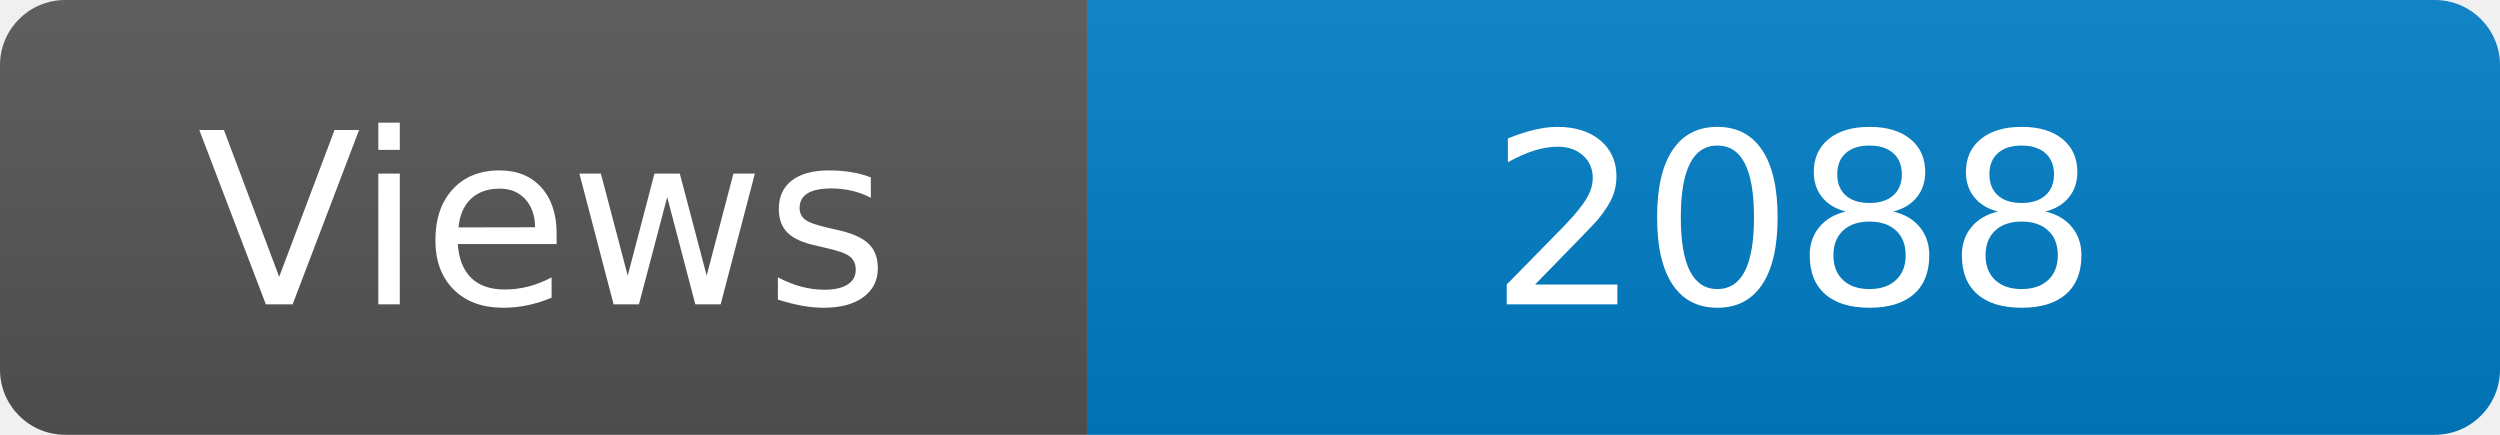
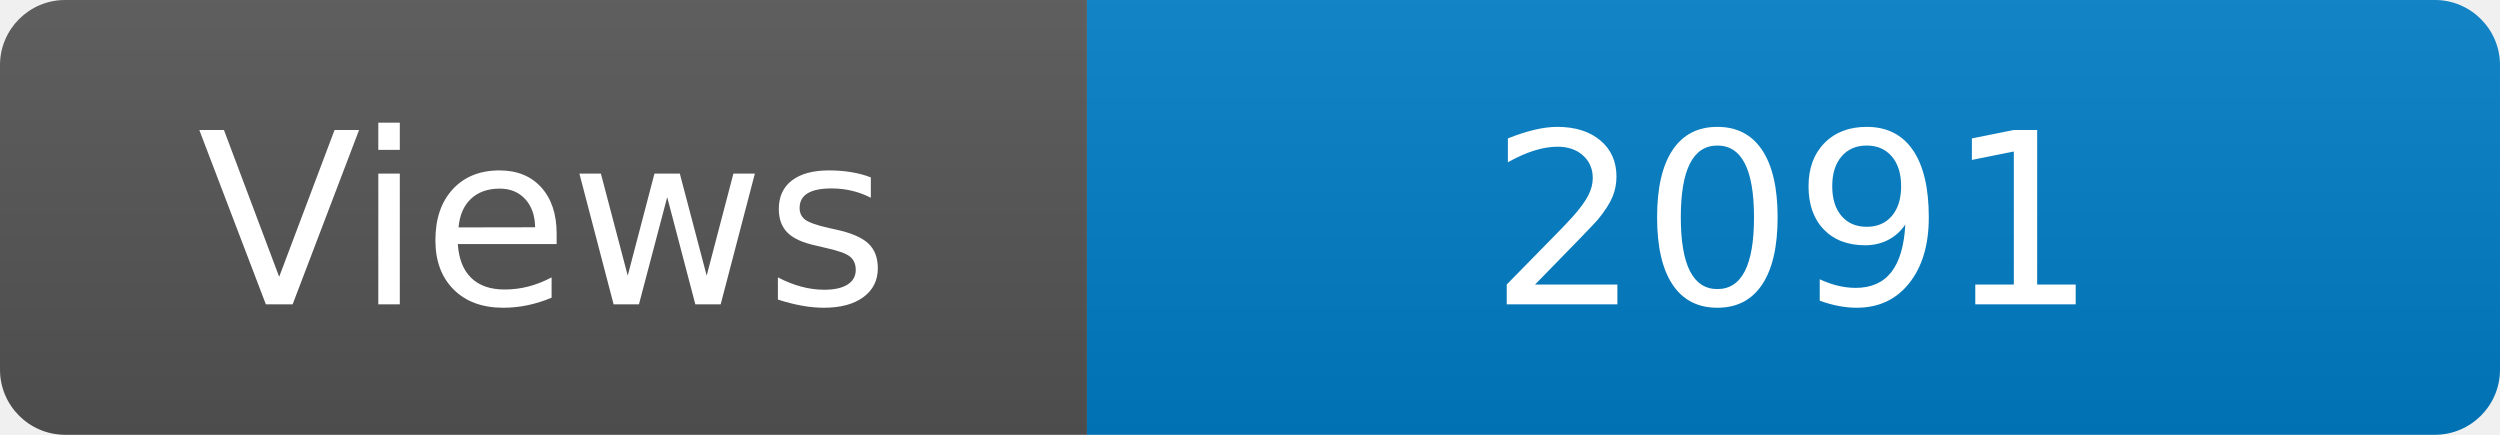
<svg xmlns="http://www.w3.org/2000/svg" width="115" height="20" role="img" aria-label="Maintained?: yes">
  <linearGradient id="s" x2="0" y2="100%">
    <stop offset="0" stop-color="#bbb" stop-opacity=".1" />
    <stop offset="1" stop-opacity=".1" />
  </linearGradient>
  <clipPath id="r">
    <rect width="115" height="20" rx="3" fill="#fff" />
  </clipPath>
  <g clip-path="url(#r)">
    <rect width="50" height="20" fill="#555" />
    <rect x="50" width="160" height="20" fill="#007ec6" />
    <rect width="115" height="20" fill="url(#s)" />
  </g>
  <g fill="#fff" text-anchor="middle" font-family="Verdana,Geneva,DejaVu Sans,sans-serif" font-size="110">
    <text x="250" y="140" transform="scale(.1)" fill="#fff">Views</text>
-     <text x="825" y="140" transform="scale(.1)" fill="#fff">2088</text>
+     <text x="825" y="140" transform="scale(.1)" fill="#fff">2091</text>
  </g>
</svg>
